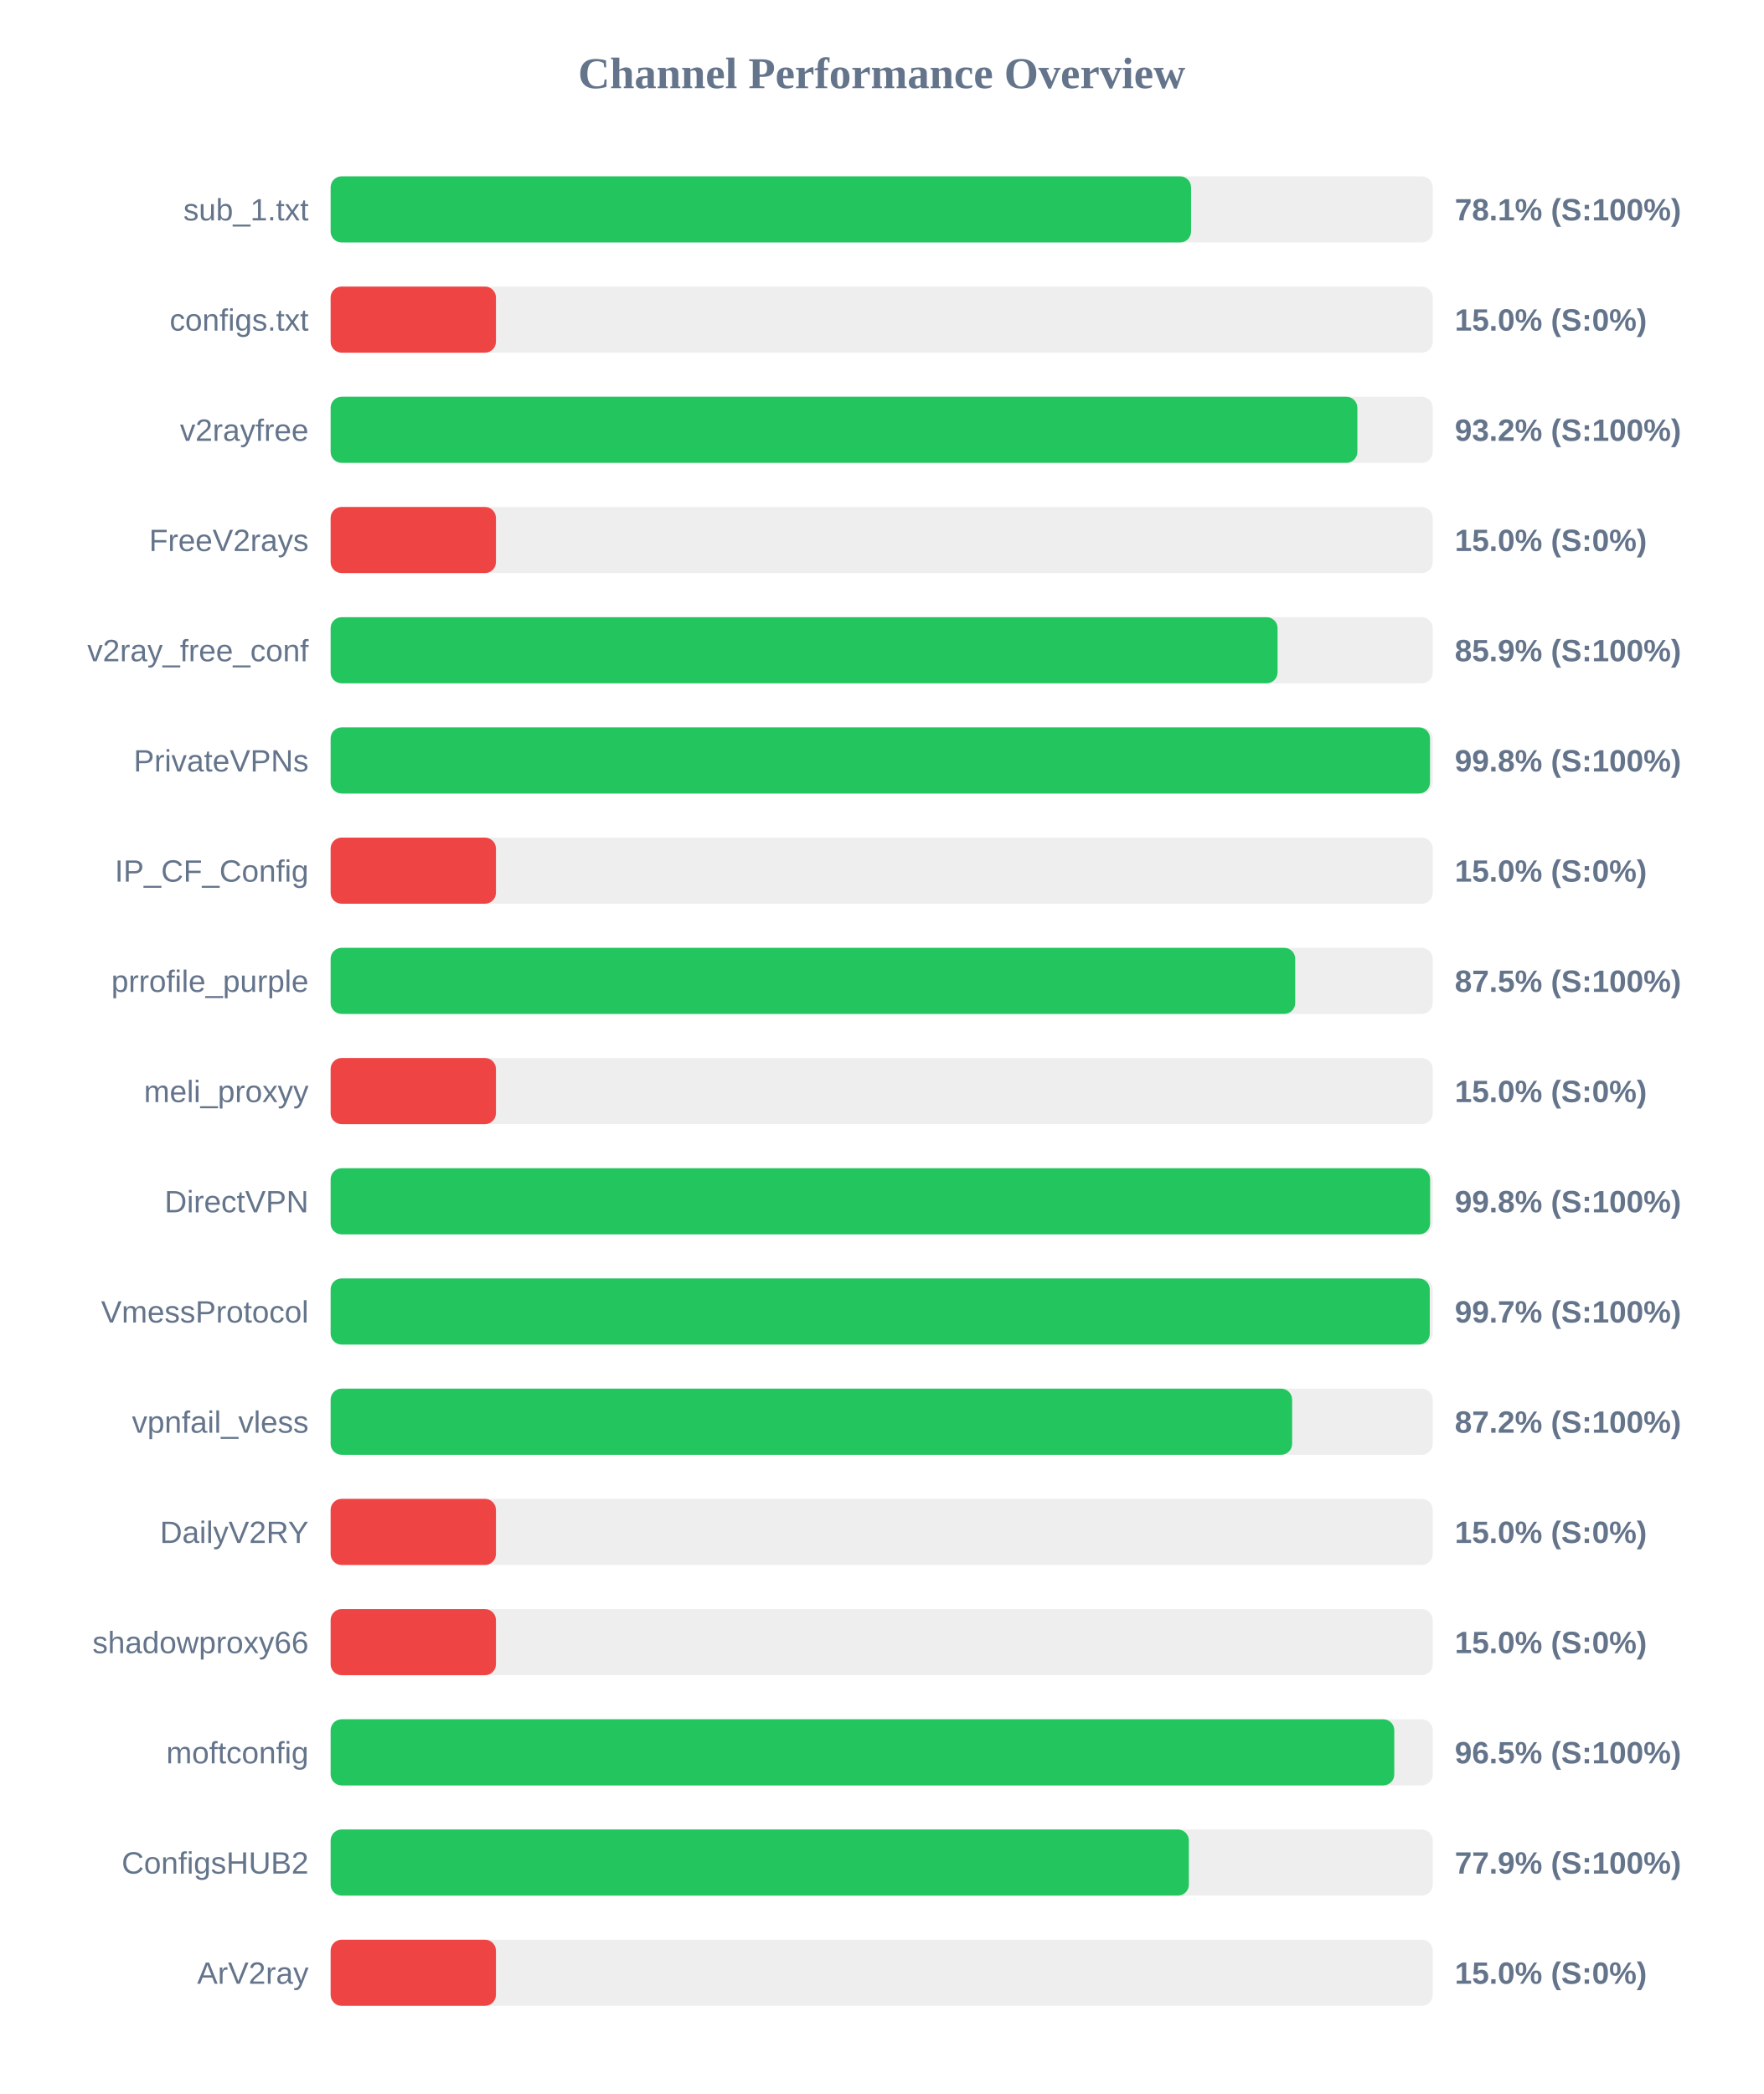
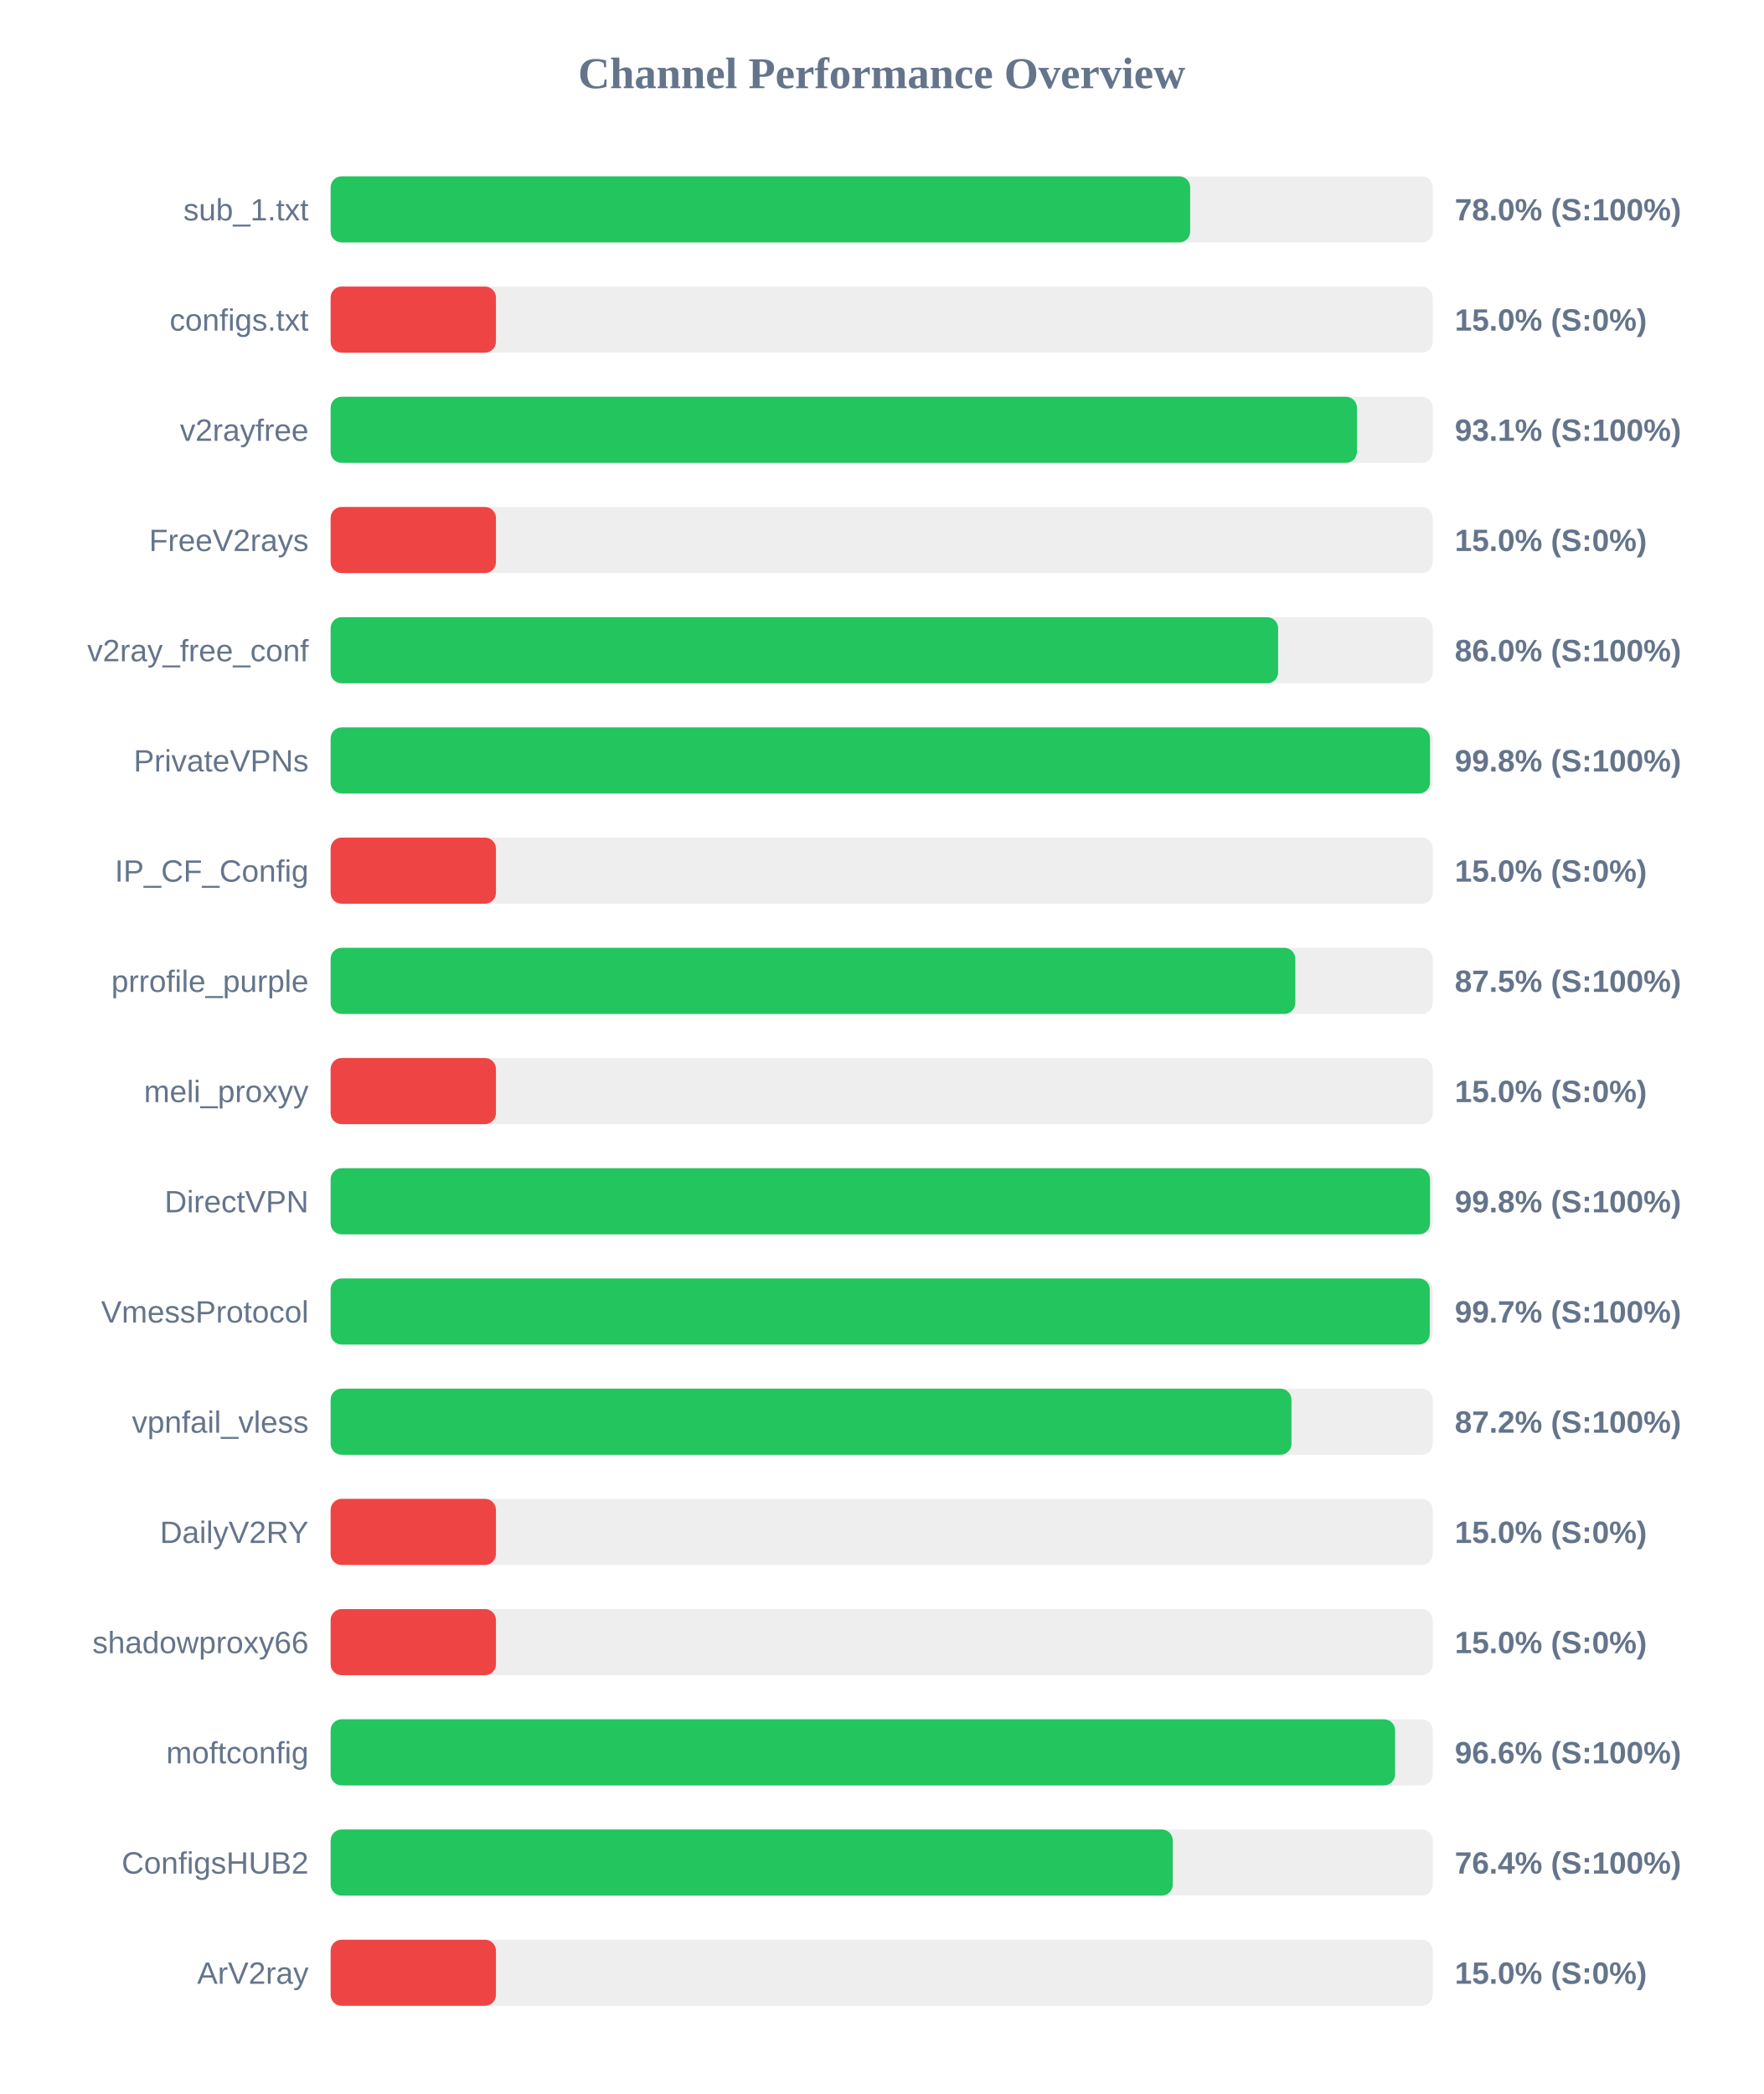
<svg xmlns="http://www.w3.org/2000/svg" width="800" height="950" version="1.1">
  <style>
        .row { font: 14px Arial; fill: #64748b; }
        .score { font: bold 14px Arial; fill: #64748b; }
    </style>
  <text x="400" y="40" text-anchor="middle" font-size="20px" font-weight="bold" fill="#64748b">Channel Performance Overview</text>
  <rect x="150" y="80" width="500" height="30" fill="#eee" rx="5" />
-   <rect x="150" y="80" width="390.35" height="30" fill="#22c55e" rx="5" />
+   <rect x="150" y="80" width="389.95" height="30" fill="#22c55e" rx="5" />
  <text x="140" y="100" text-anchor="end" class="row">sub_1.txt</text>
-   <text x="660" y="100" text-anchor="start" class="score">78.1% (S:100%)</text>
+   <text x="660" y="100" text-anchor="start" class="score">78.0% (S:100%)</text>
  <rect x="150" y="130" width="500" height="30" fill="#eee" rx="5" />
  <rect x="150" y="130" width="75.0" height="30" fill="#ef4444" rx="5" />
  <text x="140" y="150" text-anchor="end" class="row">configs.txt</text>
  <text x="660" y="150" text-anchor="start" class="score">15.0% (S:0%)</text>
  <rect x="150" y="180" width="500" height="30" fill="#eee" rx="5" />
-   <rect x="150" y="180" width="465.8" height="30" fill="#22c55e" rx="5" />
+   <rect x="150" y="180" width="465.6" height="30" fill="#22c55e" rx="5" />
  <text x="140" y="200" text-anchor="end" class="row">v2rayfree</text>
-   <text x="660" y="200" text-anchor="start" class="score">93.2% (S:100%)</text>
+   <text x="660" y="200" text-anchor="start" class="score">93.1% (S:100%)</text>
  <rect x="150" y="230" width="500" height="30" fill="#eee" rx="5" />
  <rect x="150" y="230" width="75.0" height="30" fill="#ef4444" rx="5" />
  <text x="140" y="250" text-anchor="end" class="row">FreeV2rays</text>
  <text x="660" y="250" text-anchor="start" class="score">15.0% (S:0%)</text>
  <rect x="150" y="280" width="500" height="30" fill="#eee" rx="5" />
-   <rect x="150" y="280" width="429.6" height="30" fill="#22c55e" rx="5" />
+   <rect x="150" y="280" width="429.85" height="30" fill="#22c55e" rx="5" />
  <text x="140" y="300" text-anchor="end" class="row">v2ray_free_conf</text>
-   <text x="660" y="300" text-anchor="start" class="score">85.9% (S:100%)</text>
+   <text x="660" y="300" text-anchor="start" class="score">86.0% (S:100%)</text>
  <rect x="150" y="330" width="500" height="30" fill="#eee" rx="5" />
  <rect x="150" y="330" width="498.75" height="30" fill="#22c55e" rx="5" />
  <text x="140" y="350" text-anchor="end" class="row">PrivateVPNs</text>
  <text x="660" y="350" text-anchor="start" class="score">99.8% (S:100%)</text>
  <rect x="150" y="380" width="500" height="30" fill="#eee" rx="5" />
  <rect x="150" y="380" width="75.0" height="30" fill="#ef4444" rx="5" />
  <text x="140" y="400" text-anchor="end" class="row">IP_CF_Config</text>
  <text x="660" y="400" text-anchor="start" class="score">15.0% (S:0%)</text>
  <rect x="150" y="430" width="500" height="30" fill="#eee" rx="5" />
-   <rect x="150" y="430" width="437.6" height="30" fill="#22c55e" rx="5" />
+   <rect x="150" y="430" width="437.65" height="30" fill="#22c55e" rx="5" />
  <text x="140" y="450" text-anchor="end" class="row">prrofile_purple</text>
  <text x="660" y="450" text-anchor="start" class="score">87.5% (S:100%)</text>
  <rect x="150" y="480" width="500" height="30" fill="#eee" rx="5" />
  <rect x="150" y="480" width="75.0" height="30" fill="#ef4444" rx="5" />
  <text x="140" y="500" text-anchor="end" class="row">meli_proxyy</text>
  <text x="660" y="500" text-anchor="start" class="score">15.0% (S:0%)</text>
  <rect x="150" y="530" width="500" height="30" fill="#eee" rx="5" />
-   <rect x="150" y="530" width="498.8" height="30" fill="#22c55e" rx="5" />
+   <rect x="150" y="530" width="498.75" height="30" fill="#22c55e" rx="5" />
  <text x="140" y="550" text-anchor="end" class="row">DirectVPN</text>
  <text x="660" y="550" text-anchor="start" class="score">99.8% (S:100%)</text>
  <rect x="150" y="580" width="500" height="30" fill="#eee" rx="5" />
  <rect x="150" y="580" width="498.65" height="30" fill="#22c55e" rx="5" />
  <text x="140" y="600" text-anchor="end" class="row">VmessProtocol</text>
  <text x="660" y="600" text-anchor="start" class="score">99.7% (S:100%)</text>
  <rect x="150" y="630" width="500" height="30" fill="#eee" rx="5" />
-   <rect x="150" y="630" width="436.2" height="30" fill="#22c55e" rx="5" />
+   <rect x="150" y="630" width="435.9" height="30" fill="#22c55e" rx="5" />
  <text x="140" y="650" text-anchor="end" class="row">vpnfail_vless</text>
  <text x="660" y="650" text-anchor="start" class="score">87.2% (S:100%)</text>
  <rect x="150" y="680" width="500" height="30" fill="#eee" rx="5" />
  <rect x="150" y="680" width="75.0" height="30" fill="#ef4444" rx="5" />
  <text x="140" y="700" text-anchor="end" class="row">DailyV2RY</text>
  <text x="660" y="700" text-anchor="start" class="score">15.0% (S:0%)</text>
  <rect x="150" y="730" width="500" height="30" fill="#eee" rx="5" />
  <rect x="150" y="730" width="75.0" height="30" fill="#ef4444" rx="5" />
  <text x="140" y="750" text-anchor="end" class="row">shadowproxy66</text>
  <text x="660" y="750" text-anchor="start" class="score">15.0% (S:0%)</text>
  <rect x="150" y="780" width="500" height="30" fill="#eee" rx="5" />
-   <rect x="150" y="780" width="482.55" height="30" fill="#22c55e" rx="5" />
+   <rect x="150" y="780" width="482.9" height="30" fill="#22c55e" rx="5" />
  <text x="140" y="800" text-anchor="end" class="row">moftconfig</text>
-   <text x="660" y="800" text-anchor="start" class="score">96.5% (S:100%)</text>
+   <text x="660" y="800" text-anchor="start" class="score">96.6% (S:100%)</text>
  <rect x="150" y="830" width="500" height="30" fill="#eee" rx="5" />
-   <rect x="150" y="830" width="389.35" height="30" fill="#22c55e" rx="5" />
+   <rect x="150" y="830" width="382.05" height="30" fill="#22c55e" rx="5" />
  <text x="140" y="850" text-anchor="end" class="row">ConfigsHUB2</text>
-   <text x="660" y="850" text-anchor="start" class="score">77.9% (S:100%)</text>
+   <text x="660" y="850" text-anchor="start" class="score">76.4% (S:100%)</text>
  <rect x="150" y="880" width="500" height="30" fill="#eee" rx="5" />
  <rect x="150" y="880" width="75.0" height="30" fill="#ef4444" rx="5" />
  <text x="140" y="900" text-anchor="end" class="row">ArV2ray</text>
  <text x="660" y="900" text-anchor="start" class="score">15.0% (S:0%)</text>
</svg>
